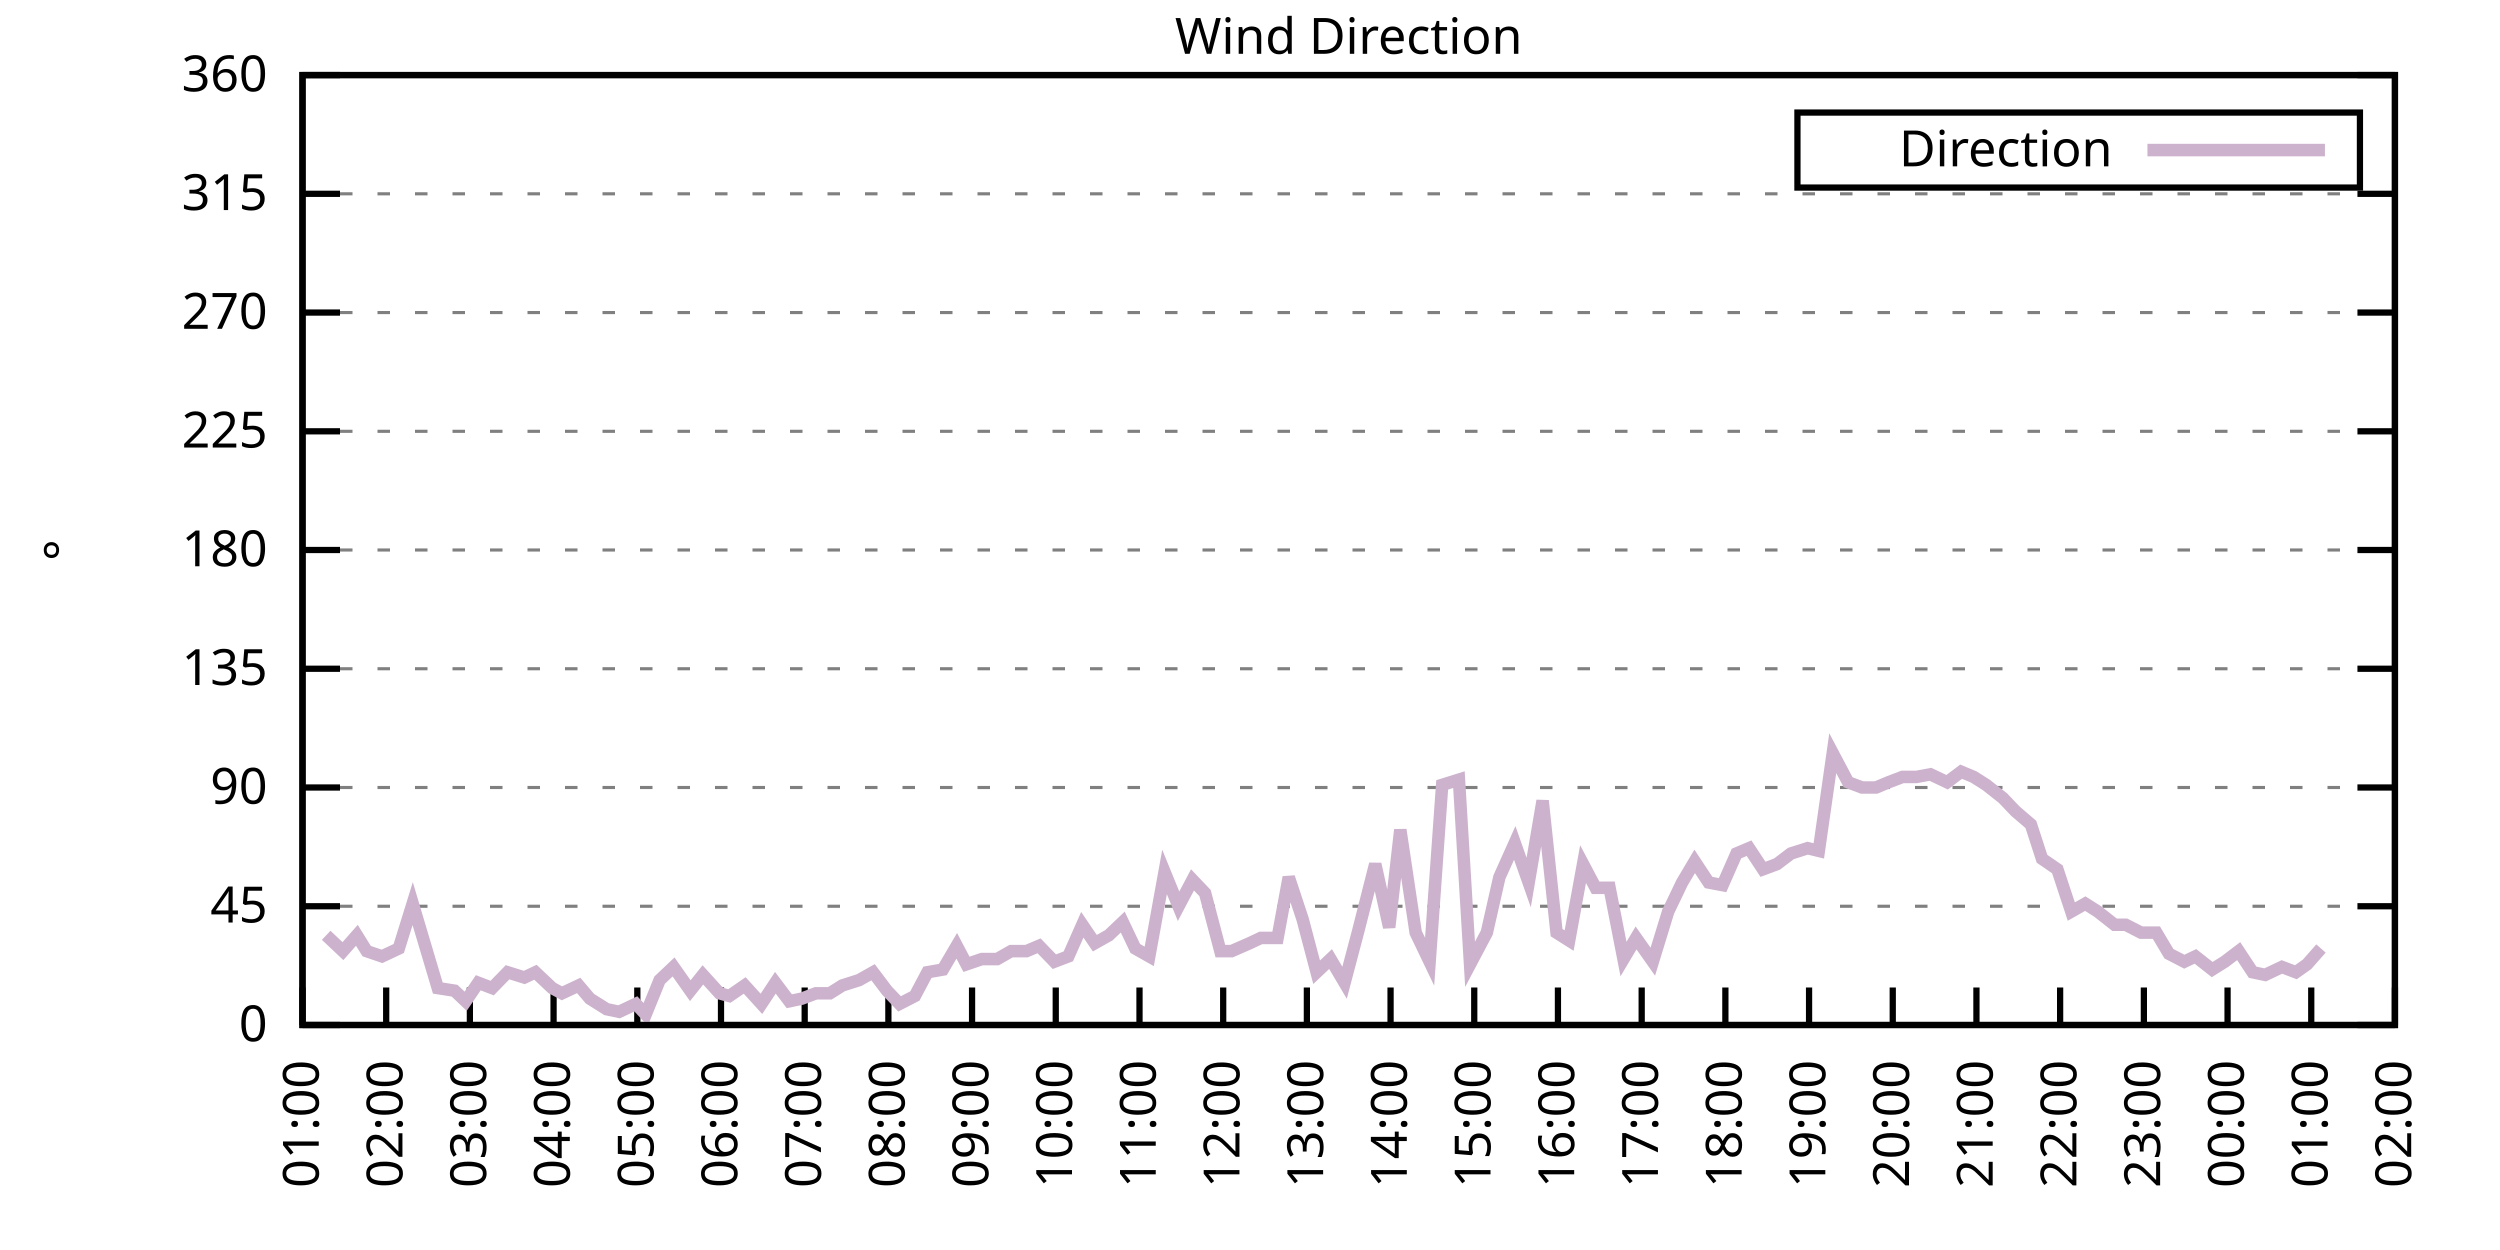
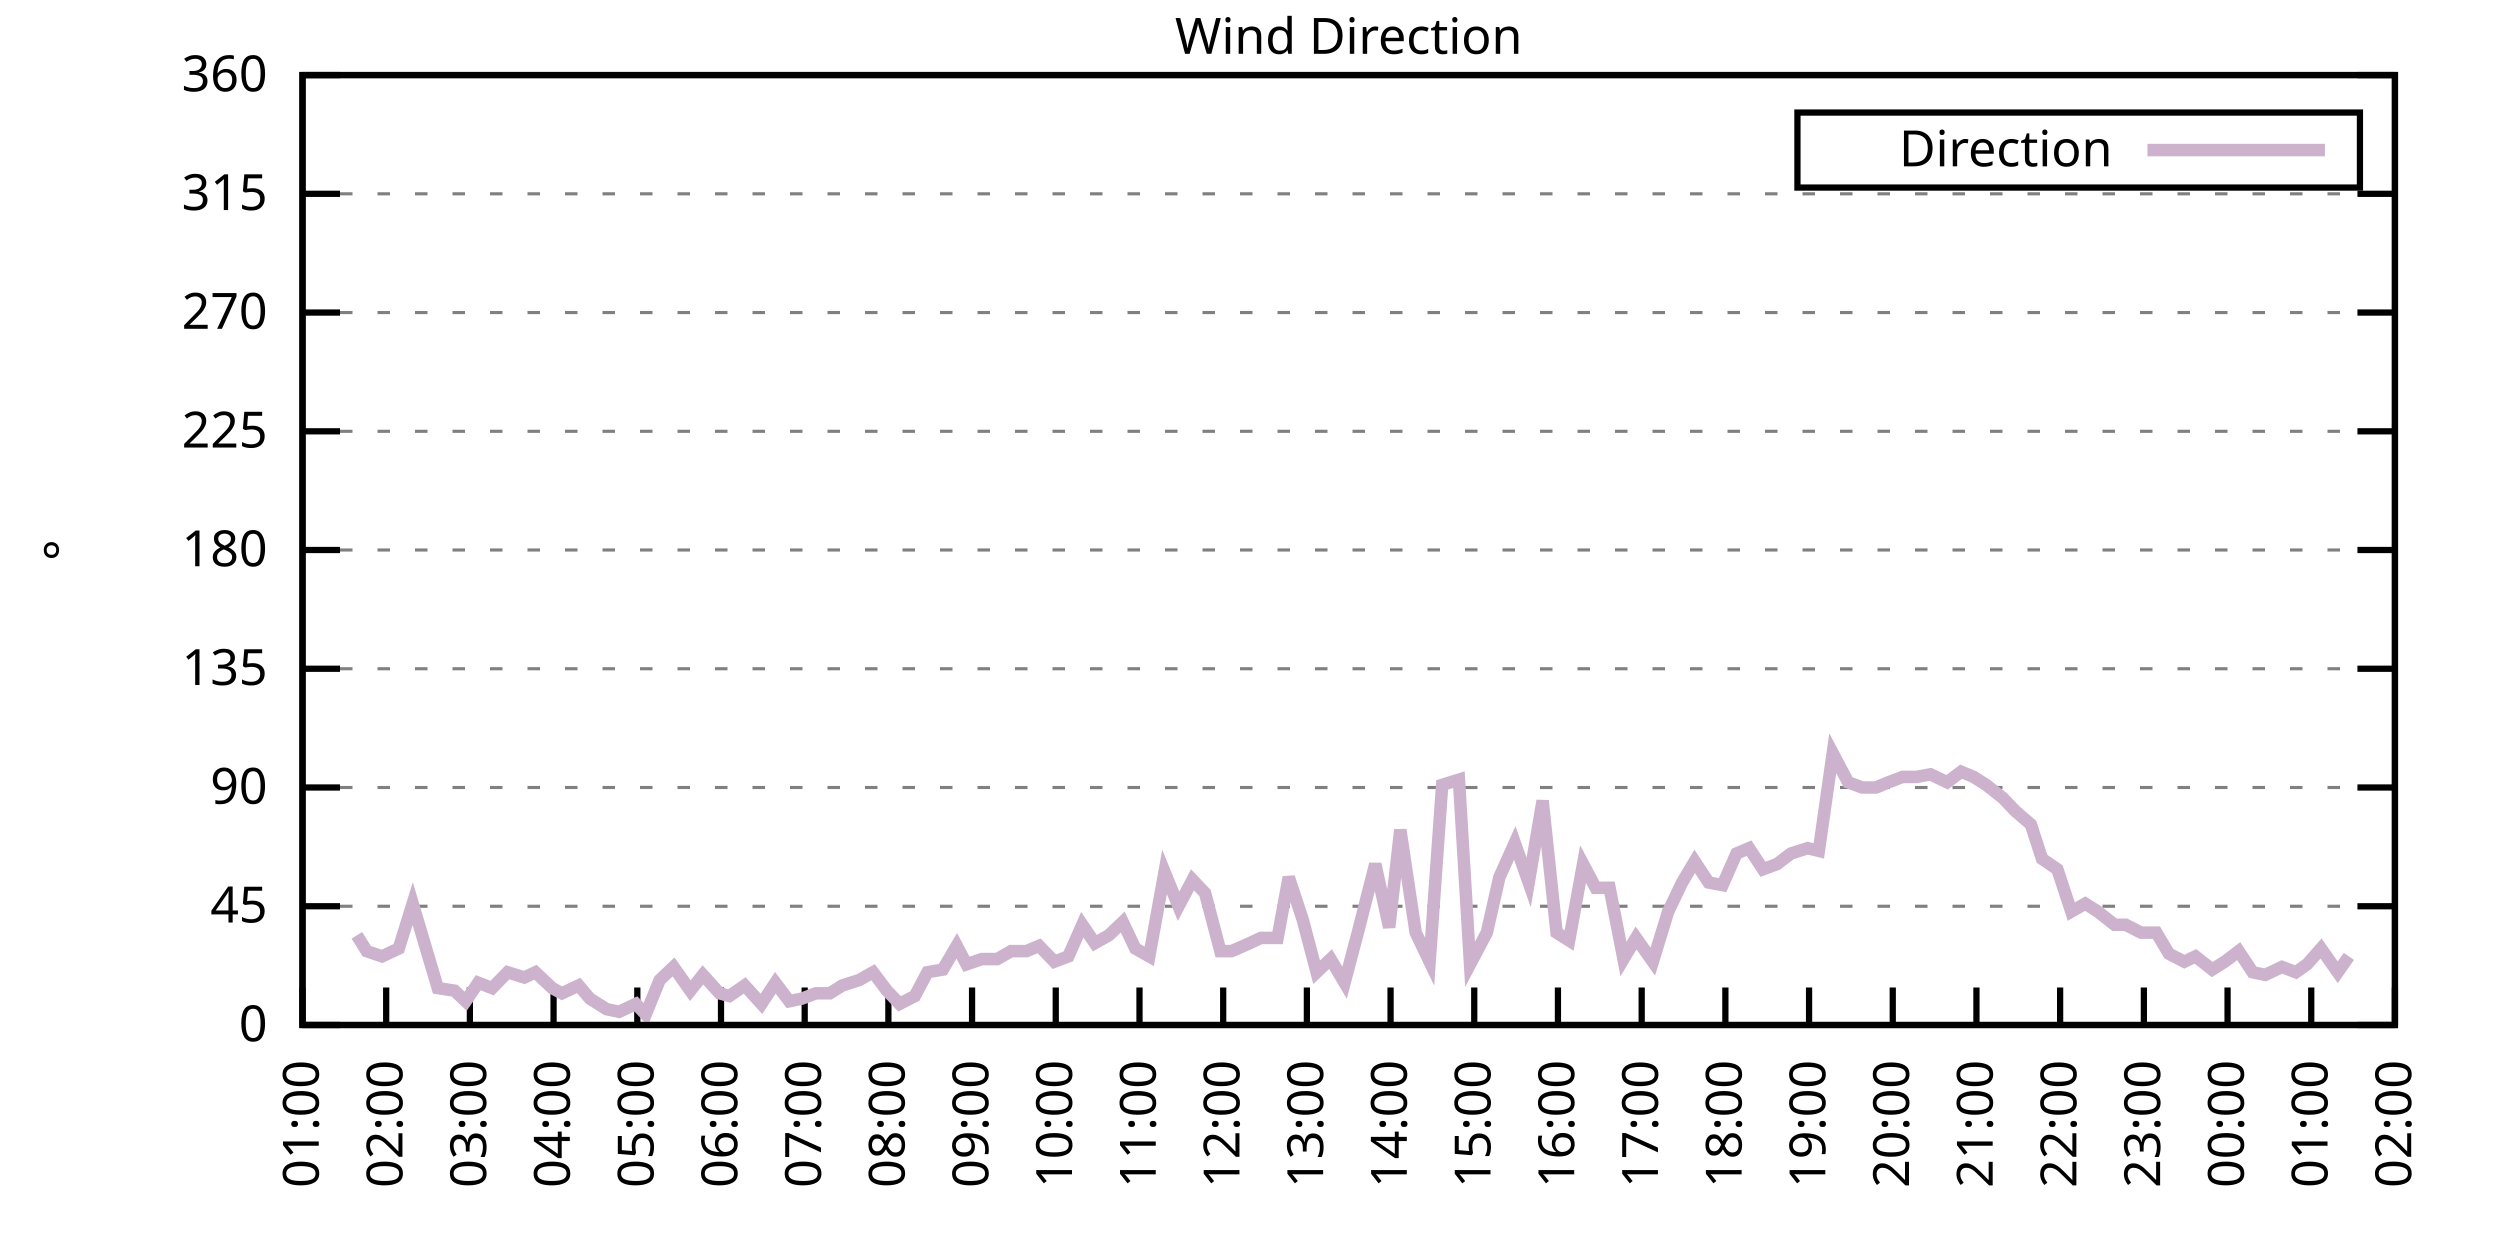
<svg xmlns="http://www.w3.org/2000/svg" xmlns:xlink="http://www.w3.org/1999/xlink" width="400" height="200" viewBox="0 0 400 200">
  <g id="gnuplot_canvas">
    <rect x="0" y="0" width="400" height="200" fill="none" />
    <defs>
      <circle id="gpDot" r="0.5" stroke-width="0.5" stroke="currentColor" />
      <path id="gpPt0" stroke-width="0.333" stroke="currentColor" d="M-1,0 h2 M0,-1 v2" />
      <path id="gpPt1" stroke-width="0.333" stroke="currentColor" d="M-1,-1 L1,1 M1,-1 L-1,1" />
      <path id="gpPt2" stroke-width="0.333" stroke="currentColor" d="M-1,0 L1,0 M0,-1 L0,1 M-1,-1 L1,1 M-1,1 L1,-1" />
      <rect id="gpPt3" stroke-width="0.333" stroke="currentColor" x="-1" y="-1" width="2" height="2" />
      <rect id="gpPt4" stroke-width="0.333" stroke="currentColor" fill="currentColor" x="-1" y="-1" width="2" height="2" />
      <circle id="gpPt5" stroke-width="0.333" stroke="currentColor" cx="0" cy="0" r="1" />
      <use xlink:href="#gpPt5" id="gpPt6" fill="currentColor" stroke="none" />
      <path id="gpPt7" stroke-width="0.333" stroke="currentColor" d="M0,-1.33 L-1.33,0.67 L1.33,0.67 z" />
      <use xlink:href="#gpPt7" id="gpPt8" fill="currentColor" stroke="none" />
      <use xlink:href="#gpPt7" id="gpPt9" stroke="currentColor" transform="rotate(180)" />
      <use xlink:href="#gpPt9" id="gpPt10" fill="currentColor" stroke="none" />
      <use xlink:href="#gpPt3" id="gpPt11" stroke="currentColor" transform="rotate(45)" />
      <use xlink:href="#gpPt11" id="gpPt12" fill="currentColor" stroke="none" />
      <path id="gpPt13" stroke-width="0.333" stroke="currentColor" d="M0,1.330 L1.265,0.411 L0.782,-1.067 L-0.782,-1.076 L-1.265,0.411 z" />
      <use xlink:href="#gpPt13" id="gpPt14" fill="currentColor" stroke="none" />
      <filter id="textbox" filterUnits="objectBoundingBox" x="0" y="0" height="1" width="1">
        <feFlood flood-color="white" flood-opacity="1" result="bgnd" />
        <feComposite in="SourceGraphic" in2="bgnd" operator="atop" />
      </filter>
      <filter id="greybox" filterUnits="objectBoundingBox" x="0" y="0" height="1" width="1">
        <feFlood flood-color="lightgrey" flood-opacity="1" result="grey" />
        <feComposite in="SourceGraphic" in2="grey" operator="atop" />
      </filter>
    </defs>
    <g fill="none" color="white" stroke="currentColor" stroke-width="1.00" stroke-linecap="butt" stroke-linejoin="miter">
</g>
    <g fill="none" color="black" stroke="currentColor" stroke-width="1.00" stroke-linecap="butt" stroke-linejoin="miter">
      <g stroke="none" shape-rendering="crispEdges">
        <polygon fill="rgb(255, 255, 255)" points="48.40,164.00 383.18,164.00 383.18,12.02 48.40,12.02 " />
      </g>
    </g>
    <g fill="none" color="black" stroke="currentColor" stroke-width="1.00" stroke-linecap="butt" stroke-linejoin="miter">
</g>
    <g fill="none" color="black" stroke="black" stroke-width="0.50" stroke-linecap="butt" stroke-linejoin="miter">
</g>
    <g fill="none" color="gray" stroke="currentColor" stroke-width="0.50" stroke-linecap="butt" stroke-linejoin="miter">
      <path stroke="gray" stroke-dasharray="2,4" class="gridline" d="M48.40,164.00 L383.19,164.00  " />
    </g>
    <g fill="none" color="gray" stroke="gray" stroke-width="1.00" stroke-linecap="butt" stroke-linejoin="miter">
</g>
    <g fill="none" color="black" stroke="currentColor" stroke-width="1.00" stroke-linecap="butt" stroke-linejoin="miter">
      <path stroke="black" d="M48.40,164.00 L54.40,164.00 M383.19,164.00 L377.19,164.00  " />
      <g transform="translate(42.80,166.60)" stroke="none" fill="black" font-family="Sans" font-size="8.00" text-anchor="end">
        <text>
          <tspan font-family="Sans"> 0</tspan>
        </text>
      </g>
    </g>
    <g fill="none" color="black" stroke="currentColor" stroke-width="1.00" stroke-linecap="butt" stroke-linejoin="miter">
</g>
    <g fill="none" color="black" stroke="black" stroke-width="0.50" stroke-linecap="butt" stroke-linejoin="miter">
</g>
    <g fill="none" color="gray" stroke="currentColor" stroke-width="0.50" stroke-linecap="butt" stroke-linejoin="miter">
      <path stroke="gray" stroke-dasharray="2,4" class="gridline" d="M48.40,145.00 L383.19,145.00  " />
    </g>
    <g fill="none" color="gray" stroke="gray" stroke-width="1.00" stroke-linecap="butt" stroke-linejoin="miter">
</g>
    <g fill="none" color="black" stroke="currentColor" stroke-width="1.00" stroke-linecap="butt" stroke-linejoin="miter">
      <path stroke="black" d="M48.40,145.00 L54.40,145.00 M383.19,145.00 L377.19,145.00  " />
      <g transform="translate(42.80,147.60)" stroke="none" fill="black" font-family="Sans" font-size="8.00" text-anchor="end">
        <text>
          <tspan font-family="Sans"> 45</tspan>
        </text>
      </g>
    </g>
    <g fill="none" color="black" stroke="currentColor" stroke-width="1.00" stroke-linecap="butt" stroke-linejoin="miter">
</g>
    <g fill="none" color="black" stroke="black" stroke-width="0.50" stroke-linecap="butt" stroke-linejoin="miter">
</g>
    <g fill="none" color="gray" stroke="currentColor" stroke-width="0.50" stroke-linecap="butt" stroke-linejoin="miter">
      <path stroke="gray" stroke-dasharray="2,4" class="gridline" d="M48.40,126.00 L383.19,126.00  " />
    </g>
    <g fill="none" color="gray" stroke="gray" stroke-width="1.00" stroke-linecap="butt" stroke-linejoin="miter">
</g>
    <g fill="none" color="black" stroke="currentColor" stroke-width="1.00" stroke-linecap="butt" stroke-linejoin="miter">
      <path stroke="black" d="M48.40,126.00 L54.40,126.00 M383.19,126.00 L377.19,126.00  " />
      <g transform="translate(42.80,128.60)" stroke="none" fill="black" font-family="Sans" font-size="8.00" text-anchor="end">
        <text>
          <tspan font-family="Sans"> 90</tspan>
        </text>
      </g>
    </g>
    <g fill="none" color="black" stroke="currentColor" stroke-width="1.00" stroke-linecap="butt" stroke-linejoin="miter">
</g>
    <g fill="none" color="black" stroke="black" stroke-width="0.50" stroke-linecap="butt" stroke-linejoin="miter">
</g>
    <g fill="none" color="gray" stroke="currentColor" stroke-width="0.50" stroke-linecap="butt" stroke-linejoin="miter">
      <path stroke="gray" stroke-dasharray="2,4" class="gridline" d="M48.40,107.00 L383.19,107.00  " />
    </g>
    <g fill="none" color="gray" stroke="gray" stroke-width="1.00" stroke-linecap="butt" stroke-linejoin="miter">
</g>
    <g fill="none" color="black" stroke="currentColor" stroke-width="1.00" stroke-linecap="butt" stroke-linejoin="miter">
      <path stroke="black" d="M48.40,107.00 L54.40,107.00 M383.19,107.00 L377.19,107.00  " />
      <g transform="translate(42.80,109.60)" stroke="none" fill="black" font-family="Sans" font-size="8.00" text-anchor="end">
        <text>
          <tspan font-family="Sans"> 135</tspan>
        </text>
      </g>
    </g>
    <g fill="none" color="black" stroke="currentColor" stroke-width="1.00" stroke-linecap="butt" stroke-linejoin="miter">
</g>
    <g fill="none" color="black" stroke="black" stroke-width="0.50" stroke-linecap="butt" stroke-linejoin="miter">
</g>
    <g fill="none" color="gray" stroke="currentColor" stroke-width="0.50" stroke-linecap="butt" stroke-linejoin="miter">
      <path stroke="gray" stroke-dasharray="2,4" class="gridline" d="M48.40,88.00 L383.19,88.00  " />
    </g>
    <g fill="none" color="gray" stroke="gray" stroke-width="1.00" stroke-linecap="butt" stroke-linejoin="miter">
</g>
    <g fill="none" color="black" stroke="currentColor" stroke-width="1.00" stroke-linecap="butt" stroke-linejoin="miter">
      <path stroke="black" d="M48.40,88.00 L54.40,88.00 M383.19,88.00 L377.19,88.00  " />
      <g transform="translate(42.80,90.60)" stroke="none" fill="black" font-family="Sans" font-size="8.00" text-anchor="end">
        <text>
          <tspan font-family="Sans"> 180</tspan>
        </text>
      </g>
    </g>
    <g fill="none" color="black" stroke="currentColor" stroke-width="1.00" stroke-linecap="butt" stroke-linejoin="miter">
</g>
    <g fill="none" color="black" stroke="black" stroke-width="0.50" stroke-linecap="butt" stroke-linejoin="miter">
</g>
    <g fill="none" color="gray" stroke="currentColor" stroke-width="0.50" stroke-linecap="butt" stroke-linejoin="miter">
      <path stroke="gray" stroke-dasharray="2,4" class="gridline" d="M48.40,69.01 L383.19,69.01  " />
    </g>
    <g fill="none" color="gray" stroke="gray" stroke-width="1.00" stroke-linecap="butt" stroke-linejoin="miter">
</g>
    <g fill="none" color="black" stroke="currentColor" stroke-width="1.00" stroke-linecap="butt" stroke-linejoin="miter">
      <path stroke="black" d="M48.40,69.01 L54.40,69.01 M383.19,69.01 L377.19,69.01  " />
      <g transform="translate(42.80,71.61)" stroke="none" fill="black" font-family="Sans" font-size="8.00" text-anchor="end">
        <text>
          <tspan font-family="Sans"> 225</tspan>
        </text>
      </g>
    </g>
    <g fill="none" color="black" stroke="currentColor" stroke-width="1.00" stroke-linecap="butt" stroke-linejoin="miter">
</g>
    <g fill="none" color="black" stroke="black" stroke-width="0.50" stroke-linecap="butt" stroke-linejoin="miter">
</g>
    <g fill="none" color="gray" stroke="currentColor" stroke-width="0.50" stroke-linecap="butt" stroke-linejoin="miter">
      <path stroke="gray" stroke-dasharray="2,4" class="gridline" d="M48.40,50.01 L383.19,50.01  " />
    </g>
    <g fill="none" color="gray" stroke="gray" stroke-width="1.00" stroke-linecap="butt" stroke-linejoin="miter">
</g>
    <g fill="none" color="black" stroke="currentColor" stroke-width="1.00" stroke-linecap="butt" stroke-linejoin="miter">
      <path stroke="black" d="M48.40,50.01 L54.40,50.01 M383.19,50.01 L377.19,50.01  " />
      <g transform="translate(42.80,52.61)" stroke="none" fill="black" font-family="Sans" font-size="8.00" text-anchor="end">
        <text>
          <tspan font-family="Sans"> 270</tspan>
        </text>
      </g>
    </g>
    <g fill="none" color="black" stroke="currentColor" stroke-width="1.00" stroke-linecap="butt" stroke-linejoin="miter">
</g>
    <g fill="none" color="black" stroke="black" stroke-width="0.50" stroke-linecap="butt" stroke-linejoin="miter">
</g>
    <g fill="none" color="gray" stroke="currentColor" stroke-width="0.50" stroke-linecap="butt" stroke-linejoin="miter">
      <path stroke="gray" stroke-dasharray="2,4" class="gridline" d="M48.40,31.01 L383.19,31.01  " />
    </g>
    <g fill="none" color="gray" stroke="gray" stroke-width="1.00" stroke-linecap="butt" stroke-linejoin="miter">
</g>
    <g fill="none" color="black" stroke="currentColor" stroke-width="1.00" stroke-linecap="butt" stroke-linejoin="miter">
      <path stroke="black" d="M48.40,31.01 L54.40,31.01 M383.19,31.01 L377.19,31.01  " />
      <g transform="translate(42.80,33.61)" stroke="none" fill="black" font-family="Sans" font-size="8.00" text-anchor="end">
        <text>
          <tspan font-family="Sans"> 315</tspan>
        </text>
      </g>
    </g>
    <g fill="none" color="black" stroke="currentColor" stroke-width="1.00" stroke-linecap="butt" stroke-linejoin="miter">
</g>
    <g fill="none" color="black" stroke="black" stroke-width="0.50" stroke-linecap="butt" stroke-linejoin="miter">
</g>
    <g fill="none" color="gray" stroke="currentColor" stroke-width="0.50" stroke-linecap="butt" stroke-linejoin="miter">
      <path stroke="gray" stroke-dasharray="2,4" class="gridline" d="M48.40,12.01 L383.19,12.01  " />
    </g>
    <g fill="none" color="gray" stroke="gray" stroke-width="1.00" stroke-linecap="butt" stroke-linejoin="miter">
</g>
    <g fill="none" color="black" stroke="currentColor" stroke-width="1.00" stroke-linecap="butt" stroke-linejoin="miter">
      <path stroke="black" d="M48.40,12.01 L54.40,12.01 M383.19,12.01 L377.19,12.01  " />
      <g transform="translate(42.80,14.61)" stroke="none" fill="black" font-family="Sans" font-size="8.00" text-anchor="end">
        <text>
          <tspan font-family="Sans"> 360</tspan>
        </text>
      </g>
    </g>
    <g fill="none" color="black" stroke="currentColor" stroke-width="1.00" stroke-linecap="butt" stroke-linejoin="miter">
      <path stroke="black" d="M48.40,164.00 L48.40,158.00  " />
      <g transform="translate(51.00,169.60) rotate(270.00)" stroke="none" fill="black" font-family="Sans" font-size="8.00" text-anchor="end">
        <text>
          <tspan font-family="Sans">01:00</tspan>
        </text>
      </g>
    </g>
    <g fill="none" color="black" stroke="currentColor" stroke-width="1.00" stroke-linecap="butt" stroke-linejoin="miter">
      <path stroke="black" d="M61.79,164.00 L61.79,158.00  " />
      <g transform="translate(64.39,169.60) rotate(270.00)" stroke="none" fill="black" font-family="Sans" font-size="8.00" text-anchor="end">
        <text>
          <tspan font-family="Sans">02:00</tspan>
        </text>
      </g>
    </g>
    <g fill="none" color="black" stroke="currentColor" stroke-width="1.00" stroke-linecap="butt" stroke-linejoin="miter">
      <path stroke="black" d="M75.18,164.00 L75.18,158.00  " />
      <g transform="translate(77.78,169.60) rotate(270.00)" stroke="none" fill="black" font-family="Sans" font-size="8.00" text-anchor="end">
        <text>
          <tspan font-family="Sans">03:00</tspan>
        </text>
      </g>
    </g>
    <g fill="none" color="black" stroke="currentColor" stroke-width="1.00" stroke-linecap="butt" stroke-linejoin="miter">
      <path stroke="black" d="M88.57,164.00 L88.57,158.00  " />
      <g transform="translate(91.17,169.60) rotate(270.00)" stroke="none" fill="black" font-family="Sans" font-size="8.00" text-anchor="end">
        <text>
          <tspan font-family="Sans">04:00</tspan>
        </text>
      </g>
    </g>
    <g fill="none" color="black" stroke="currentColor" stroke-width="1.00" stroke-linecap="butt" stroke-linejoin="miter">
      <path stroke="black" d="M101.97,164.00 L101.97,158.00  " />
      <g transform="translate(104.57,169.60) rotate(270.00)" stroke="none" fill="black" font-family="Sans" font-size="8.00" text-anchor="end">
        <text>
          <tspan font-family="Sans">05:00</tspan>
        </text>
      </g>
    </g>
    <g fill="none" color="black" stroke="currentColor" stroke-width="1.00" stroke-linecap="butt" stroke-linejoin="miter">
      <path stroke="black" d="M115.36,164.00 L115.36,158.00  " />
      <g transform="translate(117.96,169.60) rotate(270.00)" stroke="none" fill="black" font-family="Sans" font-size="8.00" text-anchor="end">
        <text>
          <tspan font-family="Sans">06:00</tspan>
        </text>
      </g>
    </g>
    <g fill="none" color="black" stroke="currentColor" stroke-width="1.00" stroke-linecap="butt" stroke-linejoin="miter">
      <path stroke="black" d="M128.75,164.00 L128.75,158.00  " />
      <g transform="translate(131.35,169.60) rotate(270.00)" stroke="none" fill="black" font-family="Sans" font-size="8.00" text-anchor="end">
        <text>
          <tspan font-family="Sans">07:00</tspan>
        </text>
      </g>
    </g>
    <g fill="none" color="black" stroke="currentColor" stroke-width="1.00" stroke-linecap="butt" stroke-linejoin="miter">
      <path stroke="black" d="M142.14,164.00 L142.14,158.00  " />
      <g transform="translate(144.74,169.60) rotate(270.00)" stroke="none" fill="black" font-family="Sans" font-size="8.00" text-anchor="end">
        <text>
          <tspan font-family="Sans">08:00</tspan>
        </text>
      </g>
    </g>
    <g fill="none" color="black" stroke="currentColor" stroke-width="1.00" stroke-linecap="butt" stroke-linejoin="miter">
      <path stroke="black" d="M155.53,164.00 L155.53,158.00  " />
      <g transform="translate(158.13,169.60) rotate(270.00)" stroke="none" fill="black" font-family="Sans" font-size="8.00" text-anchor="end">
        <text>
          <tspan font-family="Sans">09:00</tspan>
        </text>
      </g>
    </g>
    <g fill="none" color="black" stroke="currentColor" stroke-width="1.00" stroke-linecap="butt" stroke-linejoin="miter">
      <path stroke="black" d="M168.92,164.00 L168.92,158.00  " />
      <g transform="translate(171.52,169.60) rotate(270.00)" stroke="none" fill="black" font-family="Sans" font-size="8.00" text-anchor="end">
        <text>
          <tspan font-family="Sans">10:00</tspan>
        </text>
      </g>
    </g>
    <g fill="none" color="black" stroke="currentColor" stroke-width="1.00" stroke-linecap="butt" stroke-linejoin="miter">
      <path stroke="black" d="M182.32,164.00 L182.32,158.00  " />
      <g transform="translate(184.92,169.60) rotate(270.00)" stroke="none" fill="black" font-family="Sans" font-size="8.00" text-anchor="end">
        <text>
          <tspan font-family="Sans">11:00</tspan>
        </text>
      </g>
    </g>
    <g fill="none" color="black" stroke="currentColor" stroke-width="1.00" stroke-linecap="butt" stroke-linejoin="miter">
      <path stroke="black" d="M195.71,164.00 L195.71,158.00  " />
      <g transform="translate(198.31,169.60) rotate(270.00)" stroke="none" fill="black" font-family="Sans" font-size="8.00" text-anchor="end">
        <text>
          <tspan font-family="Sans">12:00</tspan>
        </text>
      </g>
    </g>
    <g fill="none" color="black" stroke="currentColor" stroke-width="1.00" stroke-linecap="butt" stroke-linejoin="miter">
      <path stroke="black" d="M209.10,164.00 L209.10,158.00  " />
      <g transform="translate(211.70,169.60) rotate(270.00)" stroke="none" fill="black" font-family="Sans" font-size="8.00" text-anchor="end">
        <text>
          <tspan font-family="Sans">13:00</tspan>
        </text>
      </g>
    </g>
    <g fill="none" color="black" stroke="currentColor" stroke-width="1.00" stroke-linecap="butt" stroke-linejoin="miter">
      <path stroke="black" d="M222.49,164.00 L222.49,158.00  " />
      <g transform="translate(225.09,169.60) rotate(270.00)" stroke="none" fill="black" font-family="Sans" font-size="8.00" text-anchor="end">
        <text>
          <tspan font-family="Sans">14:00</tspan>
        </text>
      </g>
    </g>
    <g fill="none" color="black" stroke="currentColor" stroke-width="1.00" stroke-linecap="butt" stroke-linejoin="miter">
      <path stroke="black" d="M235.88,164.00 L235.88,158.00  " />
      <g transform="translate(238.48,169.60) rotate(270.00)" stroke="none" fill="black" font-family="Sans" font-size="8.00" text-anchor="end">
        <text>
          <tspan font-family="Sans">15:00</tspan>
        </text>
      </g>
    </g>
    <g fill="none" color="black" stroke="currentColor" stroke-width="1.00" stroke-linecap="butt" stroke-linejoin="miter">
      <path stroke="black" d="M249.27,164.00 L249.27,158.00  " />
      <g transform="translate(251.87,169.60) rotate(270.00)" stroke="none" fill="black" font-family="Sans" font-size="8.00" text-anchor="end">
        <text>
          <tspan font-family="Sans">16:00</tspan>
        </text>
      </g>
    </g>
    <g fill="none" color="black" stroke="currentColor" stroke-width="1.00" stroke-linecap="butt" stroke-linejoin="miter">
      <path stroke="black" d="M262.67,164.00 L262.67,158.00  " />
      <g transform="translate(265.27,169.60) rotate(270.00)" stroke="none" fill="black" font-family="Sans" font-size="8.00" text-anchor="end">
        <text>
          <tspan font-family="Sans">17:00</tspan>
        </text>
      </g>
    </g>
    <g fill="none" color="black" stroke="currentColor" stroke-width="1.00" stroke-linecap="butt" stroke-linejoin="miter">
      <path stroke="black" d="M276.06,164.00 L276.06,158.00  " />
      <g transform="translate(278.66,169.60) rotate(270.00)" stroke="none" fill="black" font-family="Sans" font-size="8.00" text-anchor="end">
        <text>
          <tspan font-family="Sans">18:00</tspan>
        </text>
      </g>
    </g>
    <g fill="none" color="black" stroke="currentColor" stroke-width="1.00" stroke-linecap="butt" stroke-linejoin="miter">
      <path stroke="black" d="M289.45,164.00 L289.45,158.00  " />
      <g transform="translate(292.05,169.60) rotate(270.00)" stroke="none" fill="black" font-family="Sans" font-size="8.00" text-anchor="end">
        <text>
          <tspan font-family="Sans">19:00</tspan>
        </text>
      </g>
    </g>
    <g fill="none" color="black" stroke="currentColor" stroke-width="1.00" stroke-linecap="butt" stroke-linejoin="miter">
      <path stroke="black" d="M302.84,164.00 L302.84,158.00  " />
      <g transform="translate(305.44,169.60) rotate(270.00)" stroke="none" fill="black" font-family="Sans" font-size="8.00" text-anchor="end">
        <text>
          <tspan font-family="Sans">20:00</tspan>
        </text>
      </g>
    </g>
    <g fill="none" color="black" stroke="currentColor" stroke-width="1.00" stroke-linecap="butt" stroke-linejoin="miter">
      <path stroke="black" d="M316.23,164.00 L316.23,158.00  " />
      <g transform="translate(318.83,169.60) rotate(270.00)" stroke="none" fill="black" font-family="Sans" font-size="8.00" text-anchor="end">
        <text>
          <tspan font-family="Sans">21:00</tspan>
        </text>
      </g>
    </g>
    <g fill="none" color="black" stroke="currentColor" stroke-width="1.00" stroke-linecap="butt" stroke-linejoin="miter">
      <path stroke="black" d="M329.62,164.00 L329.62,158.00  " />
      <g transform="translate(332.22,169.60) rotate(270.00)" stroke="none" fill="black" font-family="Sans" font-size="8.00" text-anchor="end">
        <text>
          <tspan font-family="Sans">22:00</tspan>
        </text>
      </g>
    </g>
    <g fill="none" color="black" stroke="currentColor" stroke-width="1.00" stroke-linecap="butt" stroke-linejoin="miter">
      <path stroke="black" d="M343.02,164.00 L343.02,158.00  " />
      <g transform="translate(345.62,169.60) rotate(270.00)" stroke="none" fill="black" font-family="Sans" font-size="8.00" text-anchor="end">
        <text>
          <tspan font-family="Sans">23:00</tspan>
        </text>
      </g>
    </g>
    <g fill="none" color="black" stroke="currentColor" stroke-width="1.00" stroke-linecap="butt" stroke-linejoin="miter">
      <path stroke="black" d="M356.41,164.00 L356.41,158.00  " />
      <g transform="translate(359.01,169.60) rotate(270.00)" stroke="none" fill="black" font-family="Sans" font-size="8.00" text-anchor="end">
        <text>
          <tspan font-family="Sans">00:00</tspan>
        </text>
      </g>
    </g>
    <g fill="none" color="black" stroke="currentColor" stroke-width="1.00" stroke-linecap="butt" stroke-linejoin="miter">
      <path stroke="black" d="M369.80,164.00 L369.80,158.00  " />
      <g transform="translate(372.40,169.60) rotate(270.00)" stroke="none" fill="black" font-family="Sans" font-size="8.00" text-anchor="end">
        <text>
          <tspan font-family="Sans">01:00</tspan>
        </text>
      </g>
    </g>
    <g fill="none" color="black" stroke="currentColor" stroke-width="1.00" stroke-linecap="butt" stroke-linejoin="miter">
      <path stroke="black" d="M383.19,164.00 L383.19,158.00  " />
      <g transform="translate(385.79,169.60) rotate(270.00)" stroke="none" fill="black" font-family="Sans" font-size="8.00" text-anchor="end">
        <text>
          <tspan font-family="Sans">02:00</tspan>
        </text>
      </g>
    </g>
    <g fill="none" color="black" stroke="currentColor" stroke-width="1.00" stroke-linecap="butt" stroke-linejoin="miter">
</g>
    <g fill="none" color="black" stroke="currentColor" stroke-width="1.00" stroke-linecap="butt" stroke-linejoin="miter">
      <path stroke="black" d="M48.40,12.01 L48.40,164.00 L383.19,164.00 L383.19,12.01 L48.40,12.01 Z  " />
    </g>
    <g fill="none" color="black" stroke="currentColor" stroke-width="1.00" stroke-linecap="butt" stroke-linejoin="miter">
</g>
    <g fill="none" color="black" stroke="currentColor" stroke-width="1.00" stroke-linecap="butt" stroke-linejoin="miter">
      <path stroke="black" d="M287.59,30.01 L287.59,18.01 L377.59,18.01 L377.59,30.01 L287.59,30.01 Z  " />
    </g>
    <g id="Wind_direction_plot_1">
      <g fill="none" color="white" stroke="black" stroke-width="2.00" stroke-linecap="butt" stroke-linejoin="miter">
</g>
      <g fill="none" color="black" stroke="currentColor" stroke-width="2.00" stroke-linecap="butt" stroke-linejoin="miter">
        <g transform="translate(337.99,26.61)" stroke="none" fill="black" font-family="Sans" font-size="8.00" text-anchor="end">
          <text>
            <tspan font-family="Sans">Direction</tspan>
          </text>
        </g>
      </g>
      <g fill="none" color="black" stroke="currentColor" stroke-width="2.00" stroke-linecap="butt" stroke-linejoin="miter">
-         <path stroke="rgb(204, 178, 204)" d="M343.59,24.01 L371.99,24.01 M52.19,149.65 L54.87,152.18 L57.10,149.65 L58.67,152.18 L61.12,153.02 L63.80,151.76   L66.03,144.58 L70.05,158.09 L72.73,158.51 L74.51,160.20 L76.52,157.24 L78.75,158.09 L81.21,155.56 L83.89,156.40   L85.67,155.56 L88.35,158.09 L89.91,158.93 L92.59,157.67 L94.38,159.78 L97.06,161.47 L99.06,161.89 L101.74,160.62   L103.31,162.31 L105.54,156.82 L107.77,154.71 L110.45,158.51 L112.46,155.98 L115.13,158.93 L116.70,159.36 L119.15,157.67   L121.83,160.62 L124.06,157.24 L126.29,160.20 L128.30,159.78 L130.54,158.93 L132.77,158.93 L134.78,157.67 L137.45,156.82   L139.69,155.56 L141.92,158.51 L143.93,160.62 L146.38,159.36 L148.39,155.56 L150.85,155.13 L153.08,151.33 L154.64,154.29   L157.10,153.45 L159.55,153.45 L161.78,152.18 L164.24,152.18 L166.25,151.33 L168.70,153.87 L170.93,153.02 L173.17,147.96   L175.17,150.91 L177.41,149.65 L179.64,147.53 L181.65,151.76 L183.88,153.02 L186.33,139.51 L188.57,145.00 L190.80,140.78   L192.81,142.89 L195.26,152.18 L197.05,152.18 L199.95,150.91 L201.73,150.07 L204.41,150.07 L206.20,140.36 L208.43,147.11   L210.66,155.56 L212.89,153.45 L215.13,157.24 L217.36,148.80 L220.04,138.25 L222.27,148.38 L224.05,132.76 L226.51,149.22   L228.74,153.87 L230.75,125.58 L233.43,124.74 L235.21,154.29 L237.89,149.22 L239.90,140.36 L242.36,134.87 L244.59,141.20   L246.82,128.11 L249.05,149.22 L251.06,150.49 L253.29,138.25 L255.30,142.05 L257.53,142.05 L259.76,153.45 L261.77,150.07   L264.45,153.87 L266.91,145.85 L269.14,141.20 L271.15,137.82 L273.38,141.20 L275.61,141.62 L277.84,136.56 L279.85,135.71   L282.08,139.09 L284.32,138.25 L286.55,136.56 L289.23,135.71 L291.01,136.14 L293.24,120.51 L295.70,125.16 L297.93,126.00   L300.16,126.00 L302.17,125.16 L304.40,124.31 L306.63,124.31 L308.87,123.89 L311.54,125.16 L313.78,123.47 L315.79,124.31   L317.79,125.58 L320.47,127.69 L322.48,129.80 L324.94,131.91 L326.72,137.40 L329.18,139.09 L331.41,145.85 L333.64,144.58   L335.65,145.85 L338.33,147.96 L340.11,147.96 L342.57,149.22 L345.02,149.22 L347.03,152.60 L349.49,153.87 L351.27,153.02   L353.95,155.13 L355.96,153.87 L358.19,152.18 L360.42,155.56 L362.43,155.98 L365.11,154.71 L367.34,155.56 L369.13,154.29   L371.36,151.76  " />
+         <path stroke="rgb(204, 178, 204)" d="M343.59,24.01 L371.99,24.01 M57.10,149.65 L58.67,152.18 L61.12,153.02 L63.80,151.76 L66.03,144.58 L70.05,158.09   L72.73,158.51 L74.51,160.20 L76.52,157.24 L78.75,158.09 L81.21,155.56 L83.89,156.40 L85.67,155.56 L88.35,158.09   L89.91,158.93 L92.59,157.67 L94.38,159.78 L97.06,161.47 L99.06,161.89 L101.74,160.62 L103.31,162.31 L105.54,156.82   L107.77,154.71 L110.45,158.51 L112.46,155.98 L115.13,158.93 L116.70,159.36 L119.15,157.67 L121.83,160.62 L124.06,157.24   L126.29,160.20 L128.30,159.78 L130.54,158.93 L132.77,158.93 L134.78,157.67 L137.45,156.82 L139.69,155.56 L141.92,158.51   L143.93,160.62 L146.38,159.36 L148.39,155.56 L150.85,155.13 L153.08,151.33 L154.64,154.29 L157.10,153.45 L159.55,153.45   L161.78,152.18 L164.24,152.18 L166.25,151.33 L168.70,153.87 L170.93,153.02 L173.17,147.96 L175.17,150.91 L177.41,149.65   L179.64,147.53 L181.65,151.76 L183.88,153.02 L186.33,139.51 L188.57,145.00 L190.80,140.78 L192.81,142.89 L195.26,152.18   L197.05,152.18 L199.95,150.91 L201.73,150.07 L204.41,150.07 L206.20,140.36 L208.43,147.11 L210.66,155.56 L212.89,153.45   L215.13,157.24 L217.36,148.80 L220.04,138.25 L222.27,148.38 L224.05,132.76 L226.51,149.22 L228.74,153.87 L230.75,125.58   L233.43,124.74 L235.21,154.29 L237.89,149.22 L239.90,140.36 L242.36,134.87 L244.59,141.20 L246.82,128.11 L249.05,149.22   L251.06,150.49 L253.29,138.25 L255.30,142.05 L257.53,142.05 L259.76,153.45 L261.77,150.07 L264.45,153.87 L266.91,145.85   L269.14,141.20 L271.15,137.82 L273.38,141.20 L275.61,141.62 L277.84,136.56 L279.85,135.71 L282.08,139.09 L284.32,138.25   L286.55,136.56 L289.23,135.71 L291.01,136.14 L293.24,120.51 L295.70,125.16 L297.93,126.00 L300.16,126.00 L302.17,125.16   L304.40,124.31 L306.63,124.31 L308.87,123.89 L311.54,125.16 L313.78,123.47 L315.79,124.31 L317.79,125.58 L320.47,127.69   L322.48,129.80 L324.94,131.91 L326.72,137.40 L329.18,139.09 L331.41,145.85 L333.64,144.58 L335.65,145.85 L338.33,147.96   L340.11,147.96 L342.57,149.22 L345.02,149.22 L347.03,152.60 L349.49,153.87 L351.27,153.02 L353.95,155.13 L355.96,153.87   L358.19,152.18 L360.42,155.56 L362.43,155.98 L365.11,154.71 L367.34,155.56 L369.13,154.29 L371.36,151.76 L374.04,155.56   L375.82,153.02  " />
      </g>
    </g>
    <g fill="none" color="black" stroke="currentColor" stroke-width="2.00" stroke-linecap="butt" stroke-linejoin="miter">
</g>
    <g fill="none" color="black" stroke="black" stroke-width="1.00" stroke-linecap="butt" stroke-linejoin="miter">
</g>
    <g fill="none" color="black" stroke="currentColor" stroke-width="1.00" stroke-linecap="butt" stroke-linejoin="miter">
      <path stroke="black" d="M48.40,12.01 L48.40,164.00 L383.19,164.00 L383.19,12.01 L48.40,12.01 Z  " />
      <g transform="translate(12.80,88.01) rotate(270.00)" stroke="none" fill="black" font-family="Sans" font-size="8.00" text-anchor="middle">
        <text>
          <tspan font-family="Sans">°</tspan>
        </text>
      </g>
    </g>
    <g fill="none" color="black" stroke="currentColor" stroke-width="1.00" stroke-linecap="butt" stroke-linejoin="miter">
</g>
    <g fill="none" color="black" stroke="currentColor" stroke-width="1.00" stroke-linecap="butt" stroke-linejoin="miter">
      <g transform="translate(215.79,8.61)" stroke="none" fill="black" font-family="Sans" font-size="8.00" text-anchor="middle">
        <text>
          <tspan font-family="Sans">Wind Direction</tspan>
        </text>
      </g>
    </g>
    <g fill="none" color="black" stroke="currentColor" stroke-width="1.00" stroke-linecap="butt" stroke-linejoin="miter">
</g>
  </g>
</svg>
